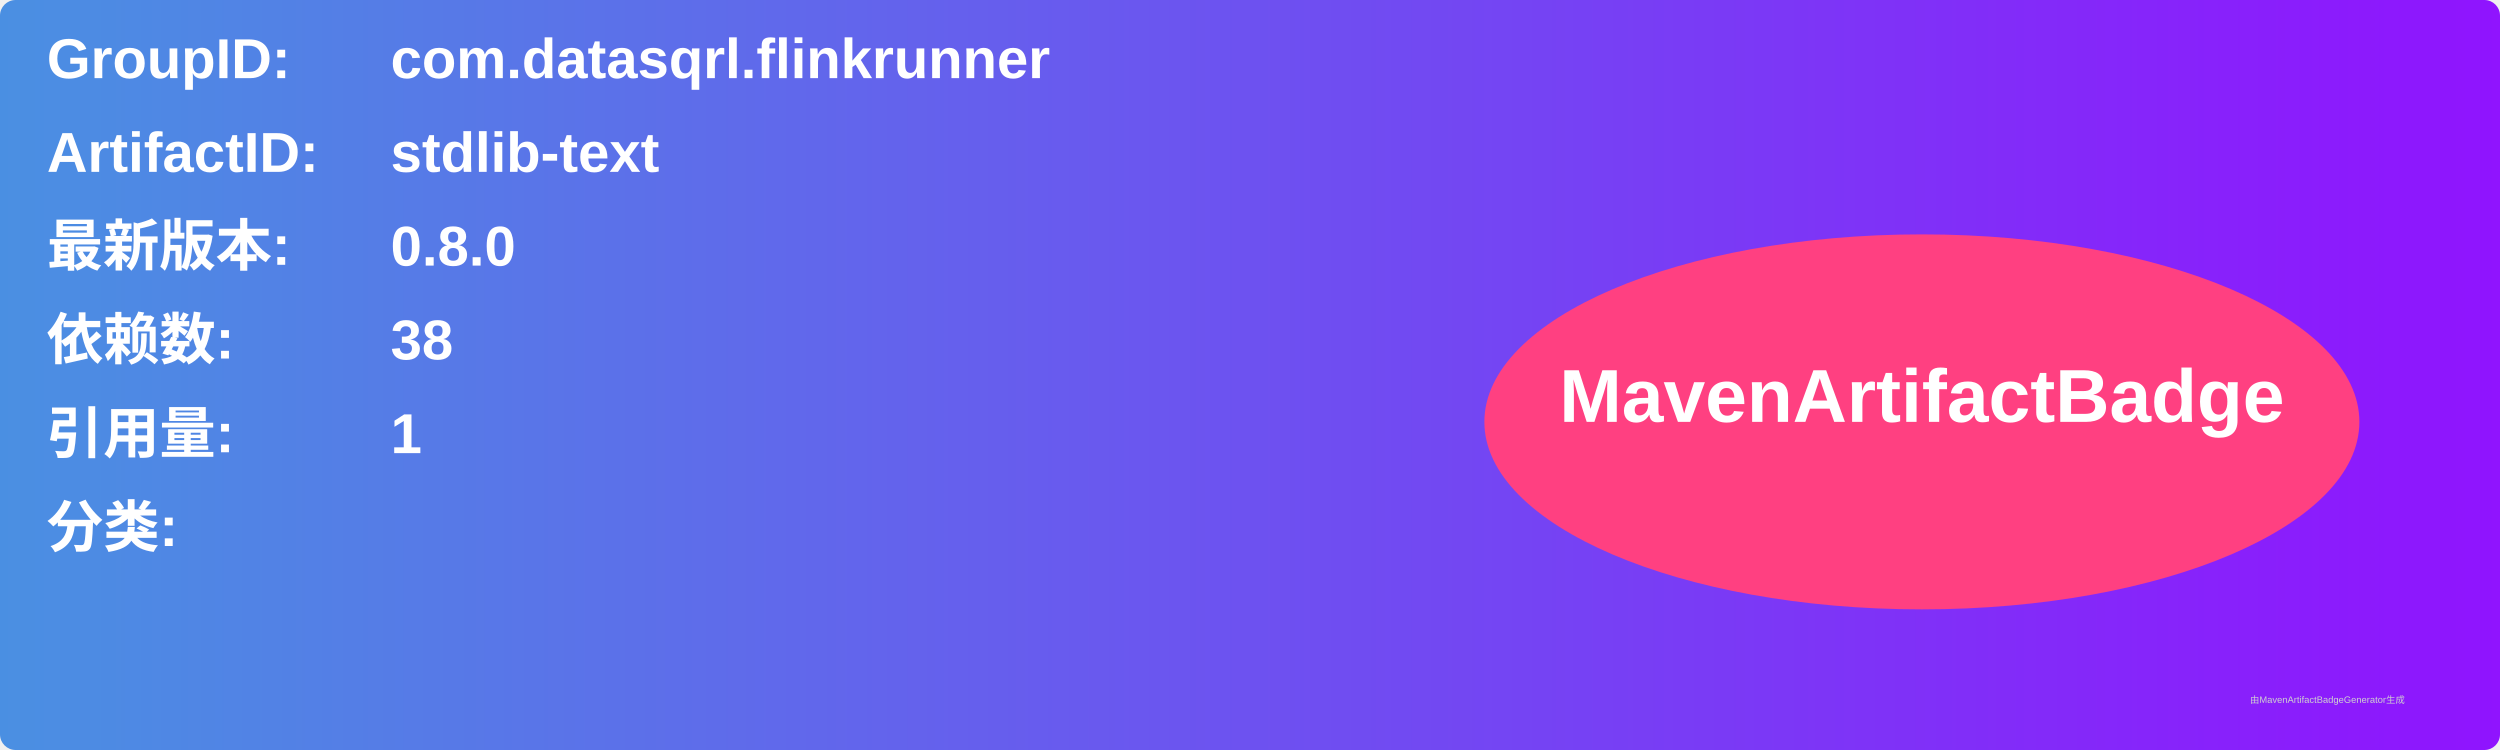
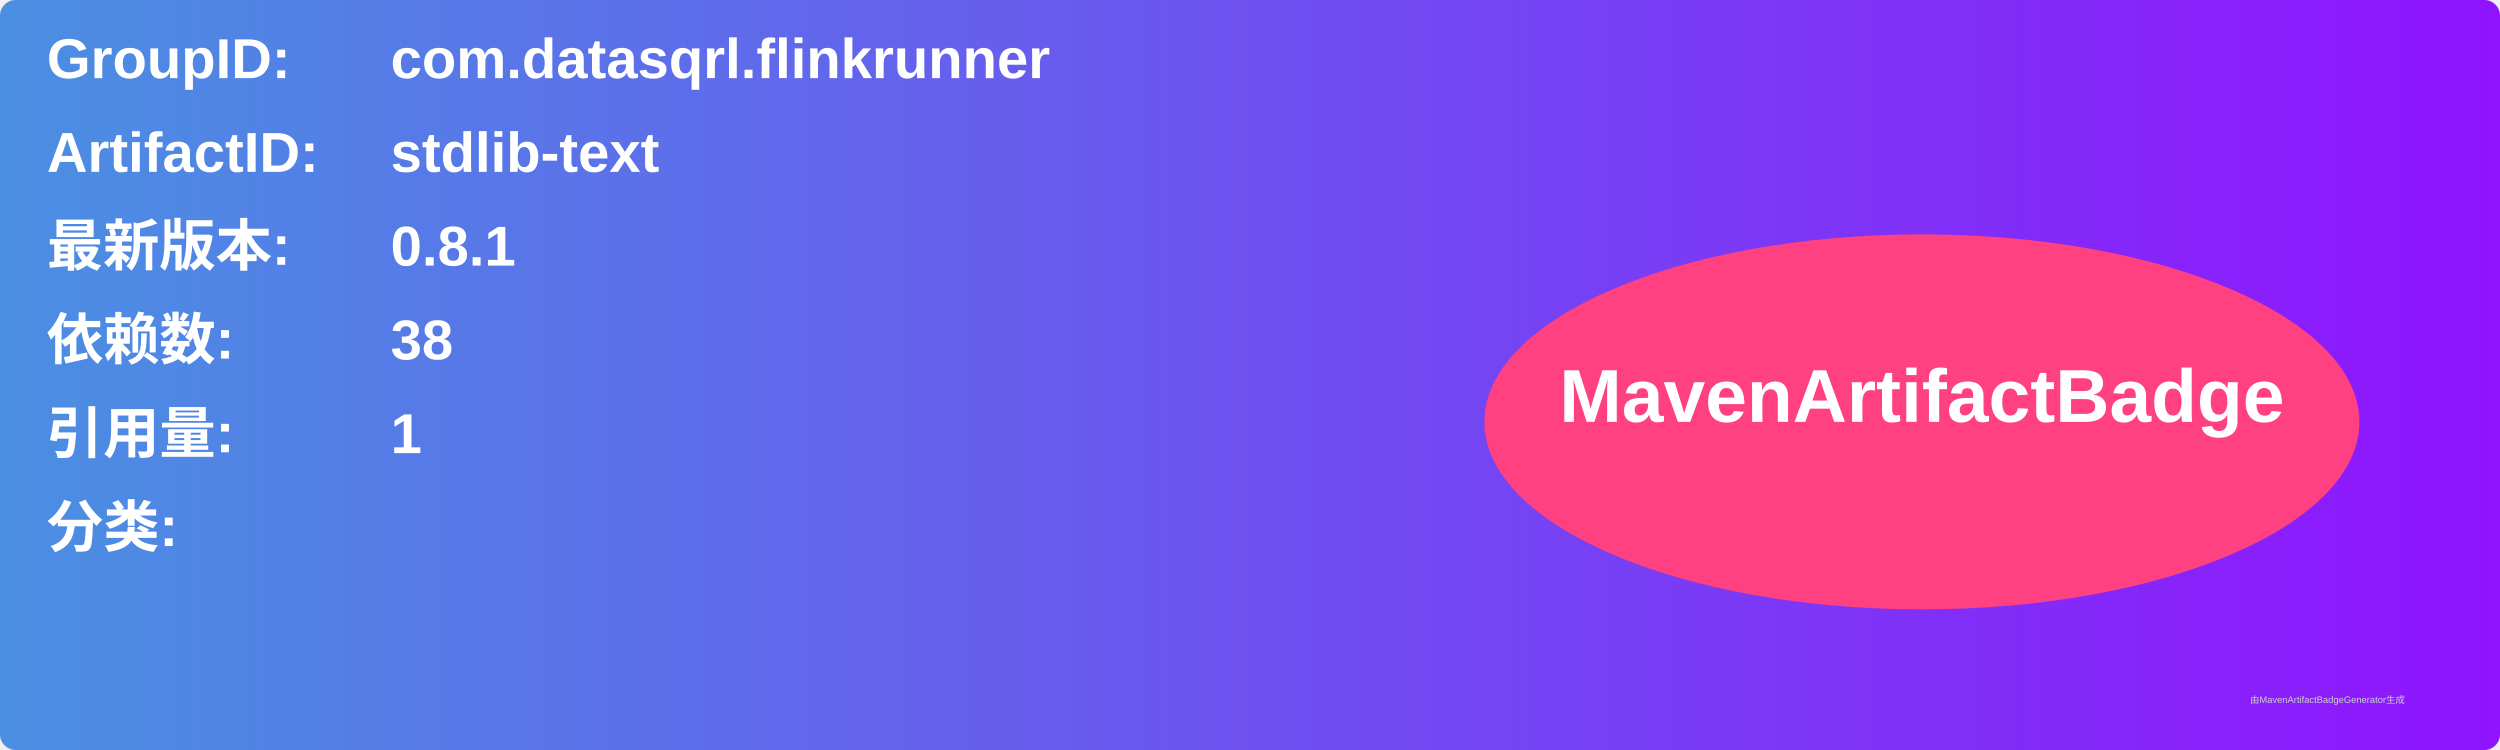
<svg xmlns="http://www.w3.org/2000/svg" width="800" height="240" viewBox="0 0 800 240">
  <linearGradient id="grad" x1="0%" y1="0%" x2="100%" y2="0%">
    <stop offset="0%" stop-color="#4a90e2" />
    <stop offset="100%" stop-color="#9013fe" />
  </linearGradient>
  <rect width="100%" height="100%" rx="5" ry="5" fill="url(#grad)" />
  <g transform="translate(15, 15)">
    <text x="0" y="10" font-family="Arial" font-size="18" fill="white" font-weight="bold" width="260">GroupID:</text>
    <text x="110" y="10" font-family="Arial" font-size="18" fill="white" font-weight="bold" width="460">com.datasqrl.flinkrunner</text>
    <text x="0" y="40" font-family="Arial" font-size="18" fill="white" font-weight="bold" width="260">ArtifactID:</text>
    <text x="110" y="40" font-family="Arial" font-size="18" fill="white" font-weight="bold" width="460">stdlib-text</text>
    <text x="0" y="70" font-family="Arial" font-size="18" fill="white" font-weight="bold">最新版本:</text>
    <text x="110" y="70" font-family="Arial" font-size="18" fill="white" font-weight="bold">
-       <tspan font-weight="bold">0.8.0</tspan>
+       <tspan font-weight="bold">0.8.1</tspan>
    </text>
    <text x="0" y="100" font-family="Arial" font-size="18" fill="white" font-weight="bold">依赖数: </text>
    <text x="110" y="100" font-family="Arial" font-size="18" fill="white">
      <tspan font-weight="bold">38</tspan>
    </text>
    <text x="0" y="130" font-family="Arial" font-size="18" fill="white" font-weight="bold">引用量: </text>
    <text x="110" y="130" font-family="Arial" font-size="18" fill="white">
      <tspan font-weight="bold">1</tspan>
    </text>
    <text x="0" y="160" font-family="Arial" font-size="18" fill="white" font-weight="bold">分类:</text>
    <text x="10" y="190" font-family="Arial" font-size="10" fill="white">
      <tspan font-weight="bold" />
    </text>
    <ellipse cx="600" cy="120" rx="140" ry="60" fill="#ff4081" />
    <text x="600" y="120" text-anchor="middle" font-family="Arial" font-size="24" fill="white" font-weight="bold">MavenArtifactBadge</text>
  </g>
  <text x="720" y="225" font-family="Arial" font-size="3" fill="#d0d0d0">由MavenArtifactBadgeGenerator生成</text>
</svg>
